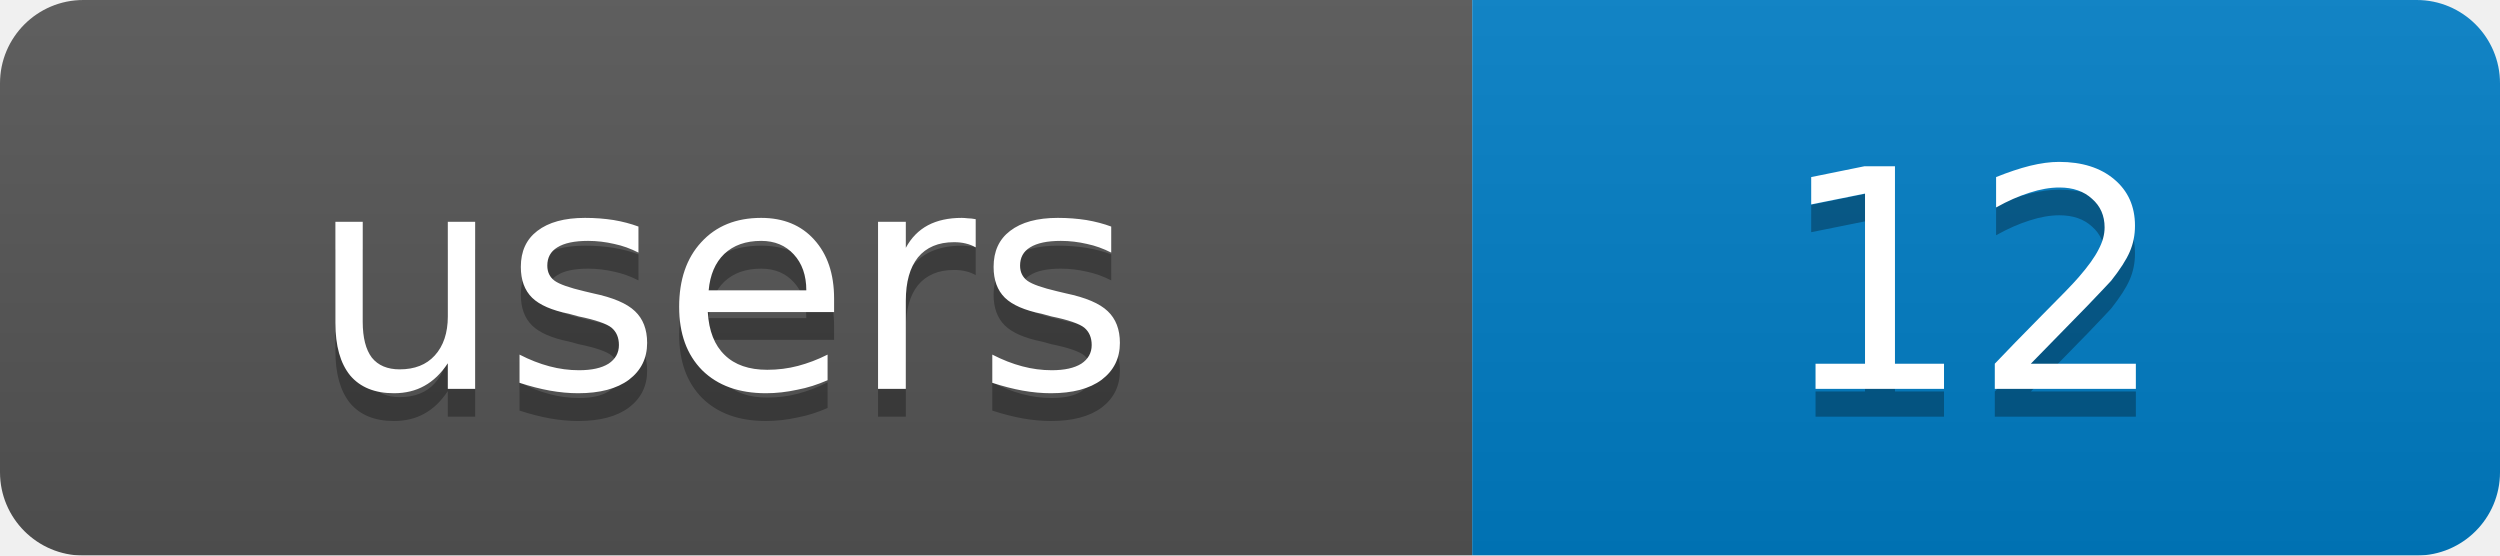
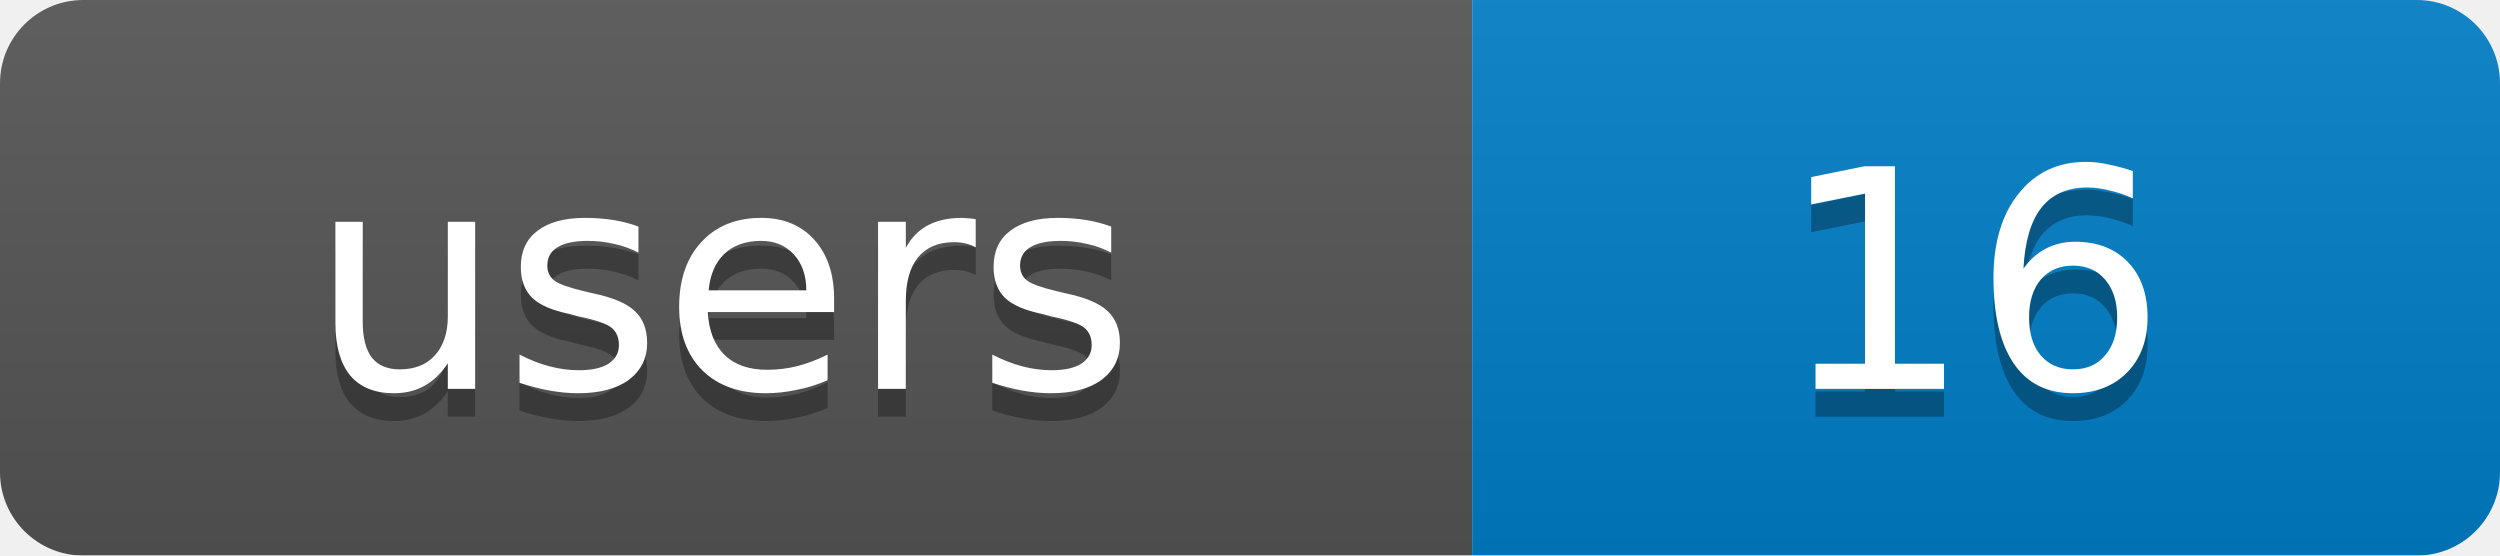
<svg xmlns="http://www.w3.org/2000/svg" width="90" height="20">
  <linearGradient id="b" x2="0" y2="100%">
    <stop offset="0" stop-color="#bbb" stop-opacity=".1" />
    <stop offset="1" stop-opacity=".1" />
  </linearGradient>
  <mask id="a">
    <rect width="90" height="20" rx="3" fill="#fff" />
  </mask>
  <g mask="url(#a)">
    <rect width="53" height="20" fill="#555" />
    <rect x="53" width="37" height="20" fill="#007ec6" />
    <rect width="90" height="20" fill="url(#b)" />
  </g>
  <g fill="#fff" text-anchor="middle" font-family="DejaVu Sans,Verdana,Geneva,sans-serif" font-size="11">
    <text x="26" y="15" fill="#010101" fill-opacity=".3">users</text>
-     <text x="71" y="15" fill="#010101" fill-opacity=".3">12</text>
+     <text x="71" y="15" fill="#010101" fill-opacity=".3">16</text>
    <text x="26" y="14">users</text>
-     <text x="71" y="14">12</text>
+     <text x="71" y="14">16</text>
  </g>
</svg>
